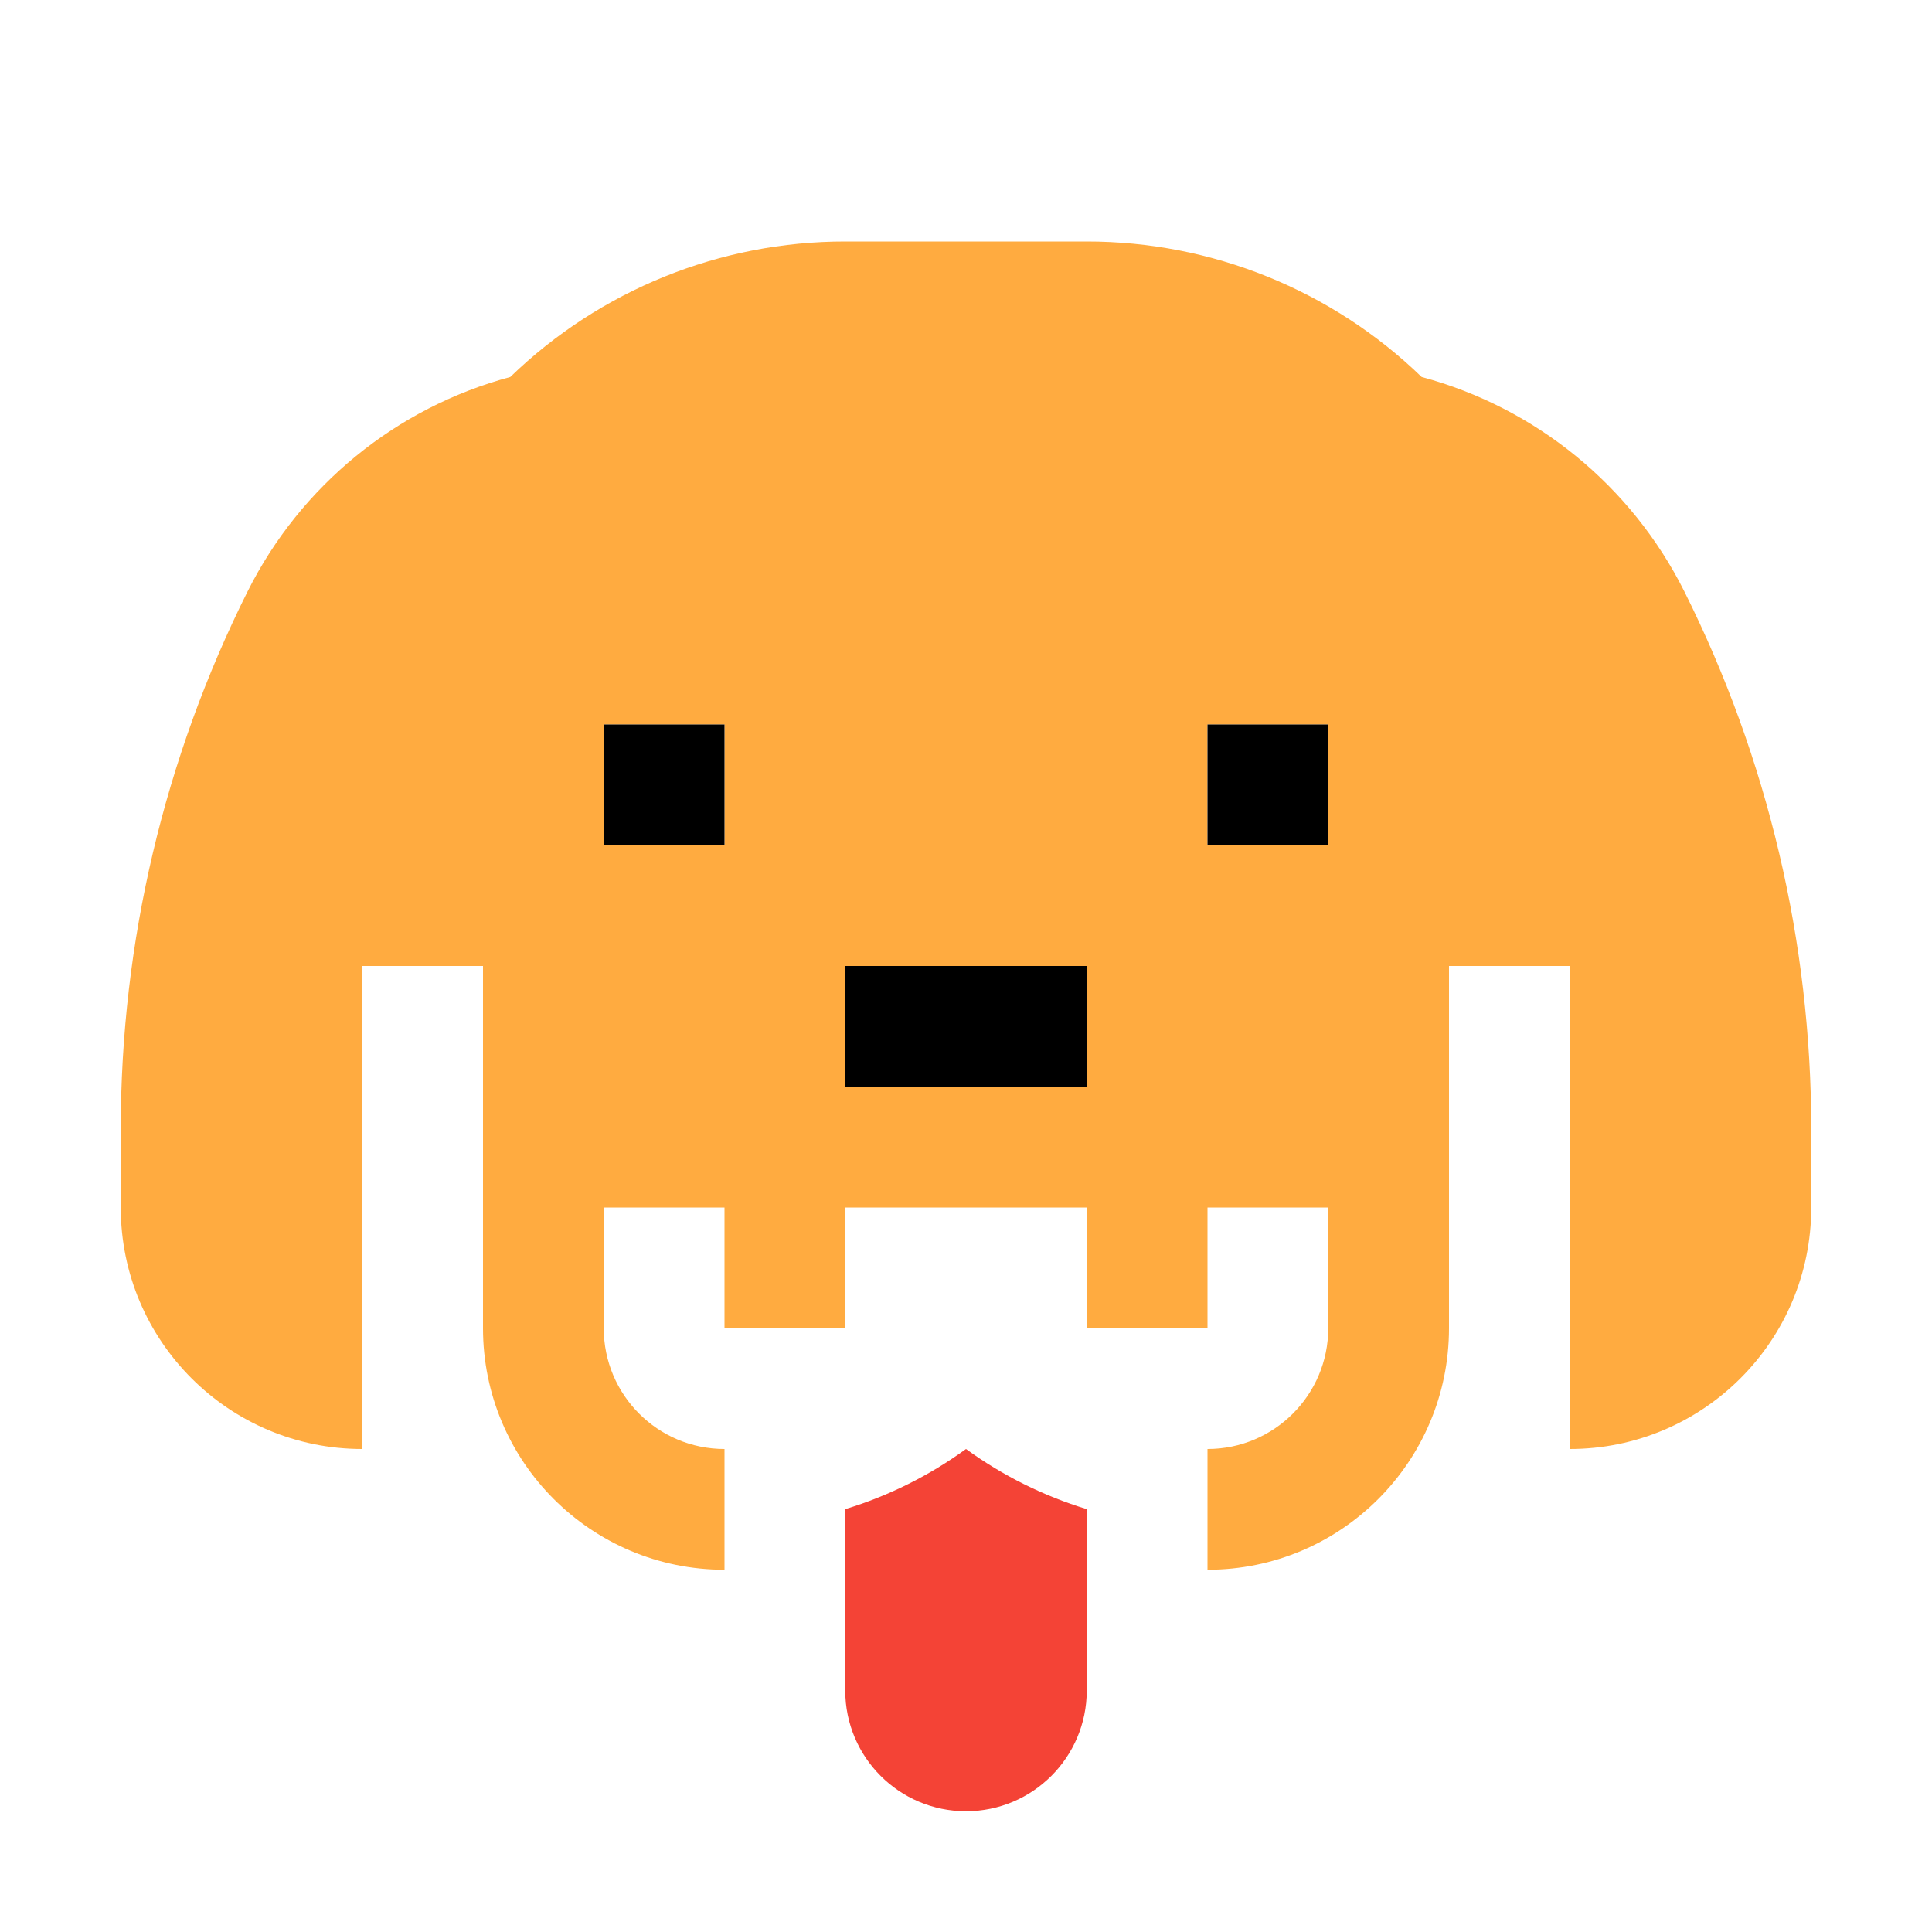
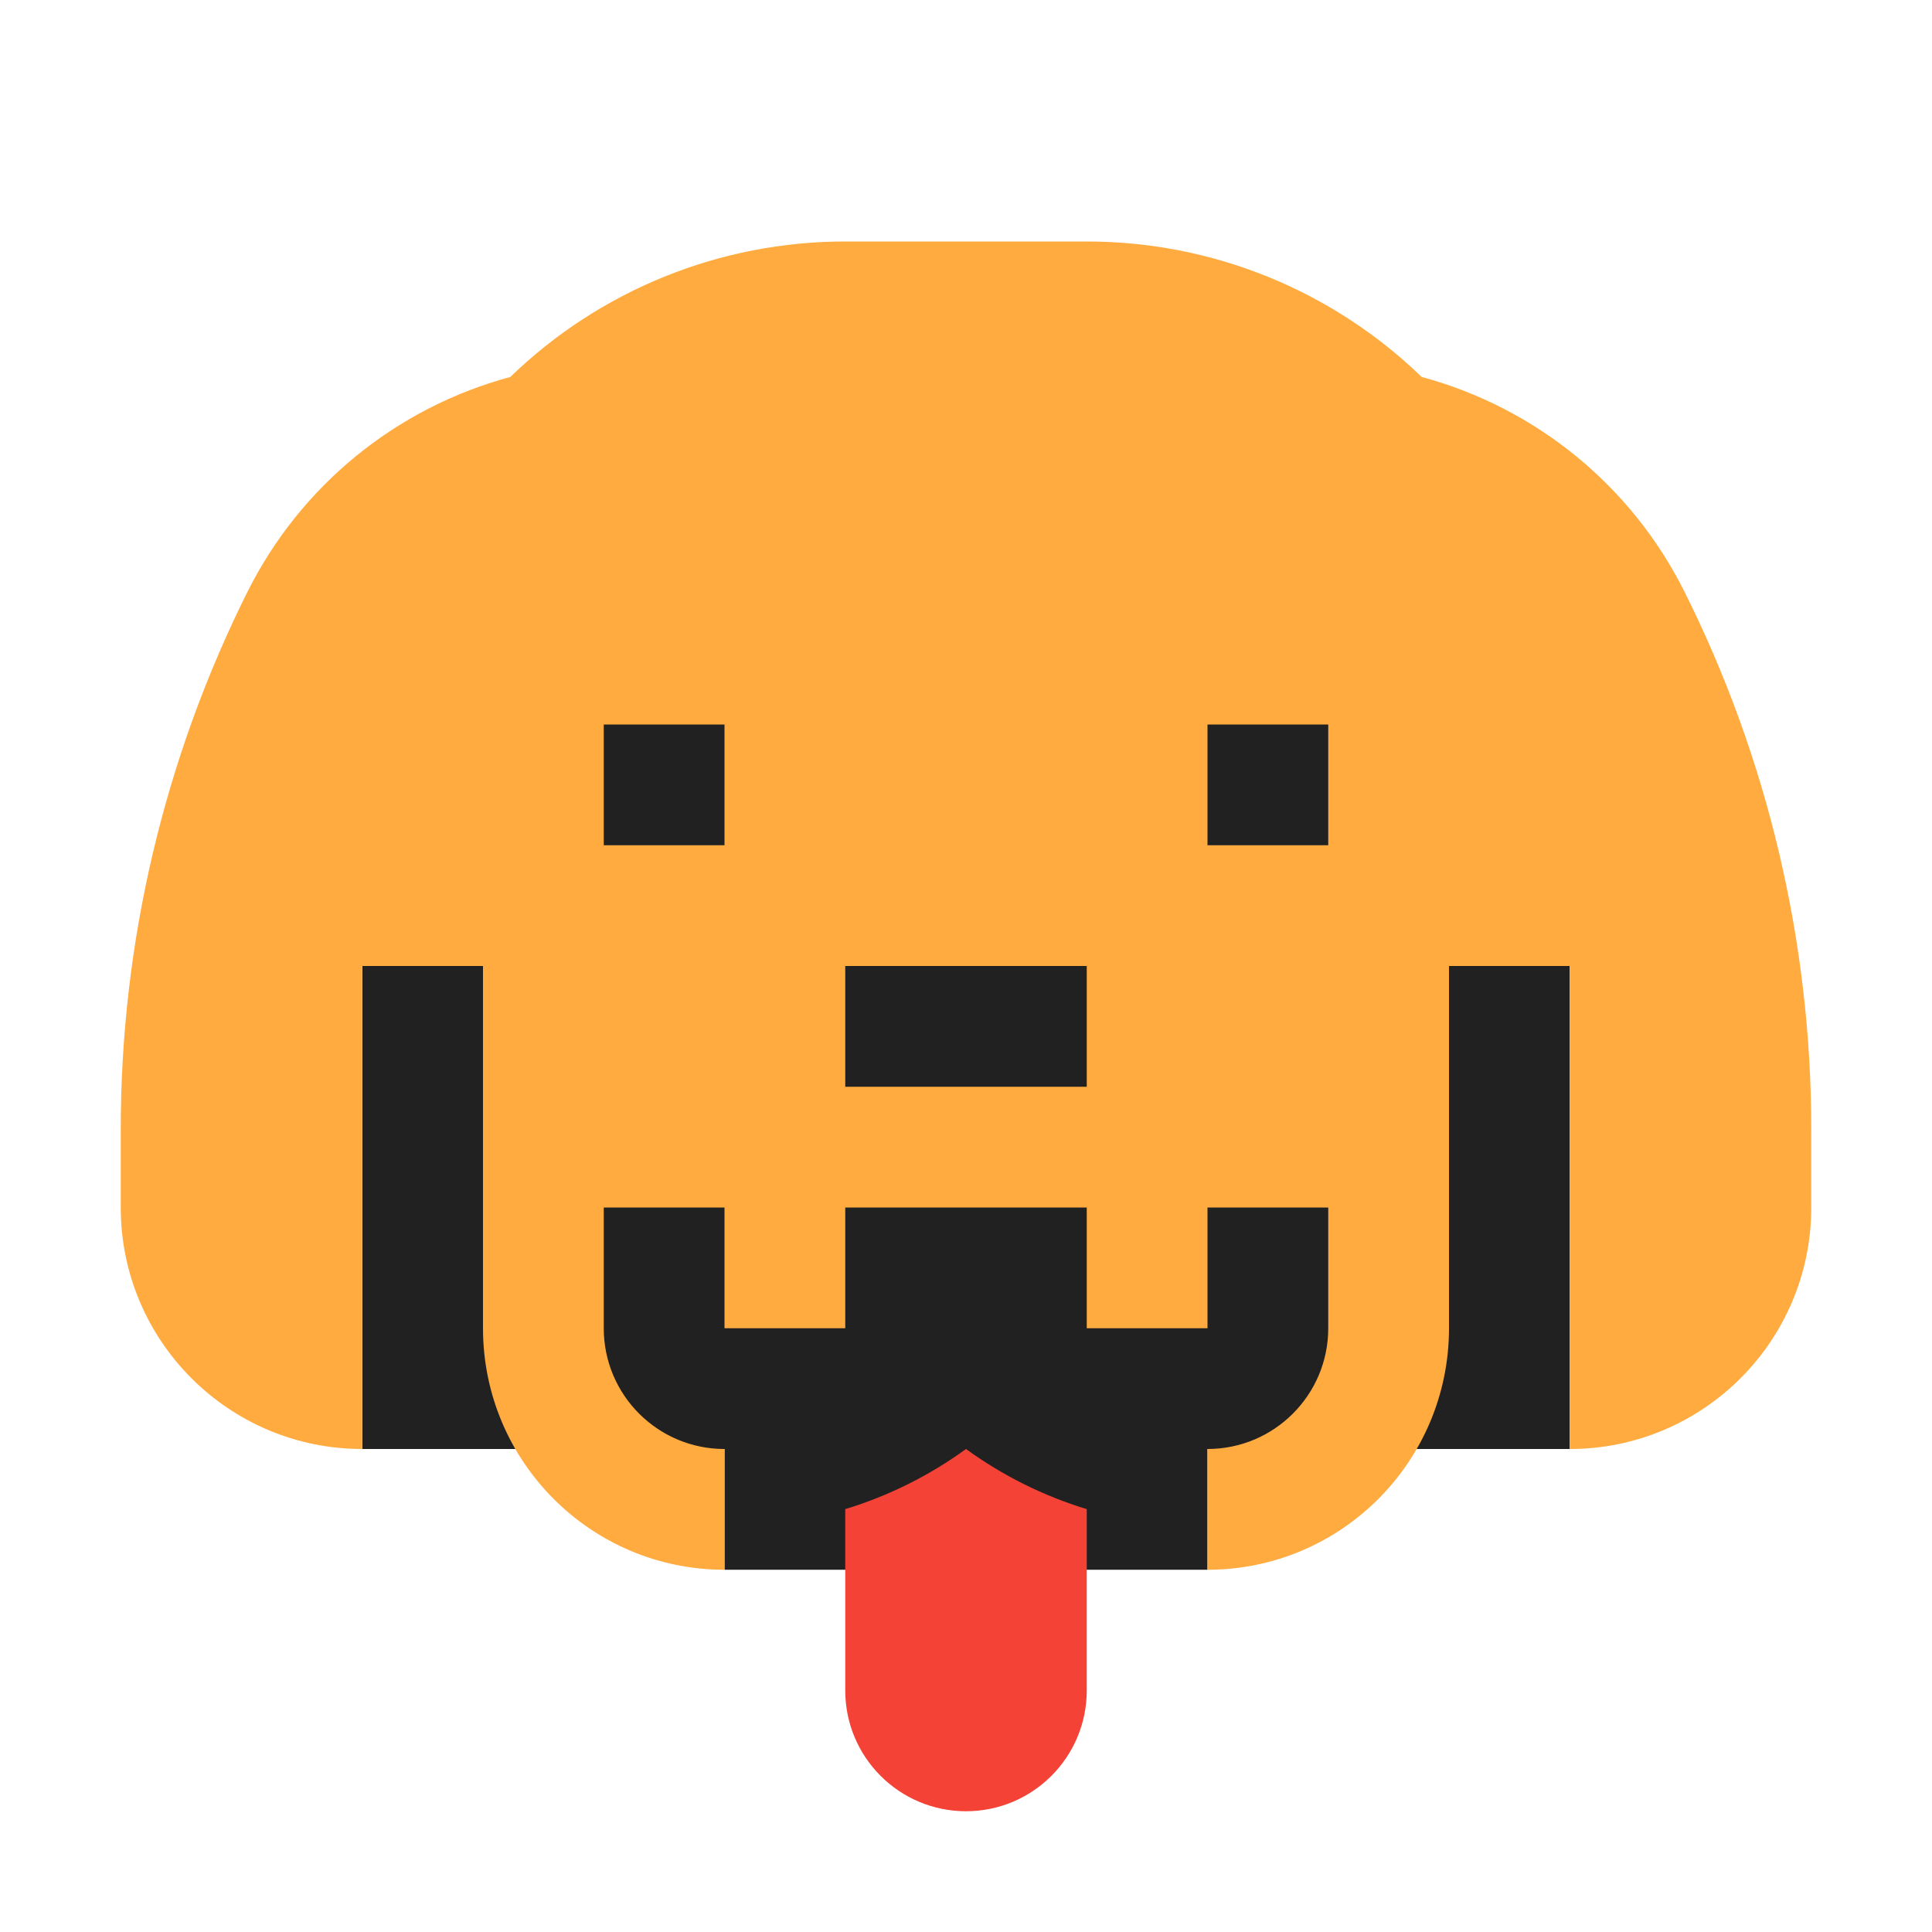
<svg xmlns="http://www.w3.org/2000/svg" viewBox="0 0 32 32">
-   <path d="M18 24.996A6.754 6.754 0 0116 24a6.753 6.753 0 01-2 .996V28a2 2 0 004 0v-3.004z" fill="#f44336" />
-   <path d="M27.897 9.794a6.859 6.859 0 00-4.35-3.55A7.968 7.968 0 0018 4h-4a7.968 7.968 0 00-5.548 2.244 6.859 6.859 0 00-4.35 3.55A19.918 19.918 0 002 18.702V20a4 4 0 004 4v-8h2v6a4 4 0 004 4v-2a2 2 0 01-2-2v-2h2v2h2v-2h4v2h2v-2h2v2a2 2 0 01-2 2v2a4 4 0 004-4v-6h2v8a4 4 0 004-4v-1.298a19.918 19.918 0 00-2.103-8.908zM10 14v-2h2v2zm4 4v-2h4v2zm8-4h-2v-2h2z" fill="#ffab40" />
-   <path d="M14 16v2h4v-2zM10 13v1h2v-2h-2v1zM20 13v1h2v-2h-2v1z" />
+   <polygon fill="#212121" points="26 10 6 10 6 24 12 24 12 26 20 26 20 24 26 24 26 10" />
+   <path fill="#ffab40" d="M27.897,9.794A6.859,6.859,0,0,0,23.548,6.244,7.968,7.968,0,0,0,18,4H14A7.968,7.968,0,0,0,8.452,6.244,6.859,6.859,0,0,0,4.103,9.794,19.918,19.918,0,0,0,2,18.702V20a4,4,0,0,0,4,4V16H8v6a4,4,0,0,0,4,4V24a2,2,0,0,1-2-2V20h2v2h2V20h4v2h2V20h2v2a2,2,0,0,1-2,2v2a4,4,0,0,0,4-4V16h2v8a4,4,0,0,0,4-4V18.702A19.918,19.918,0,0,0,27.897,9.794ZM10,14V12h2v2Zm4,4V16h4v2Zm8-4H20V12h2Z" />
+   <path fill="#f44336" d="M16,24a6.753,6.753,0,0,1-2,.996V28a2,2,0,0,0,4,0V24.996A6.754,6.754,0,0,1,16,24Z" />
</svg>
